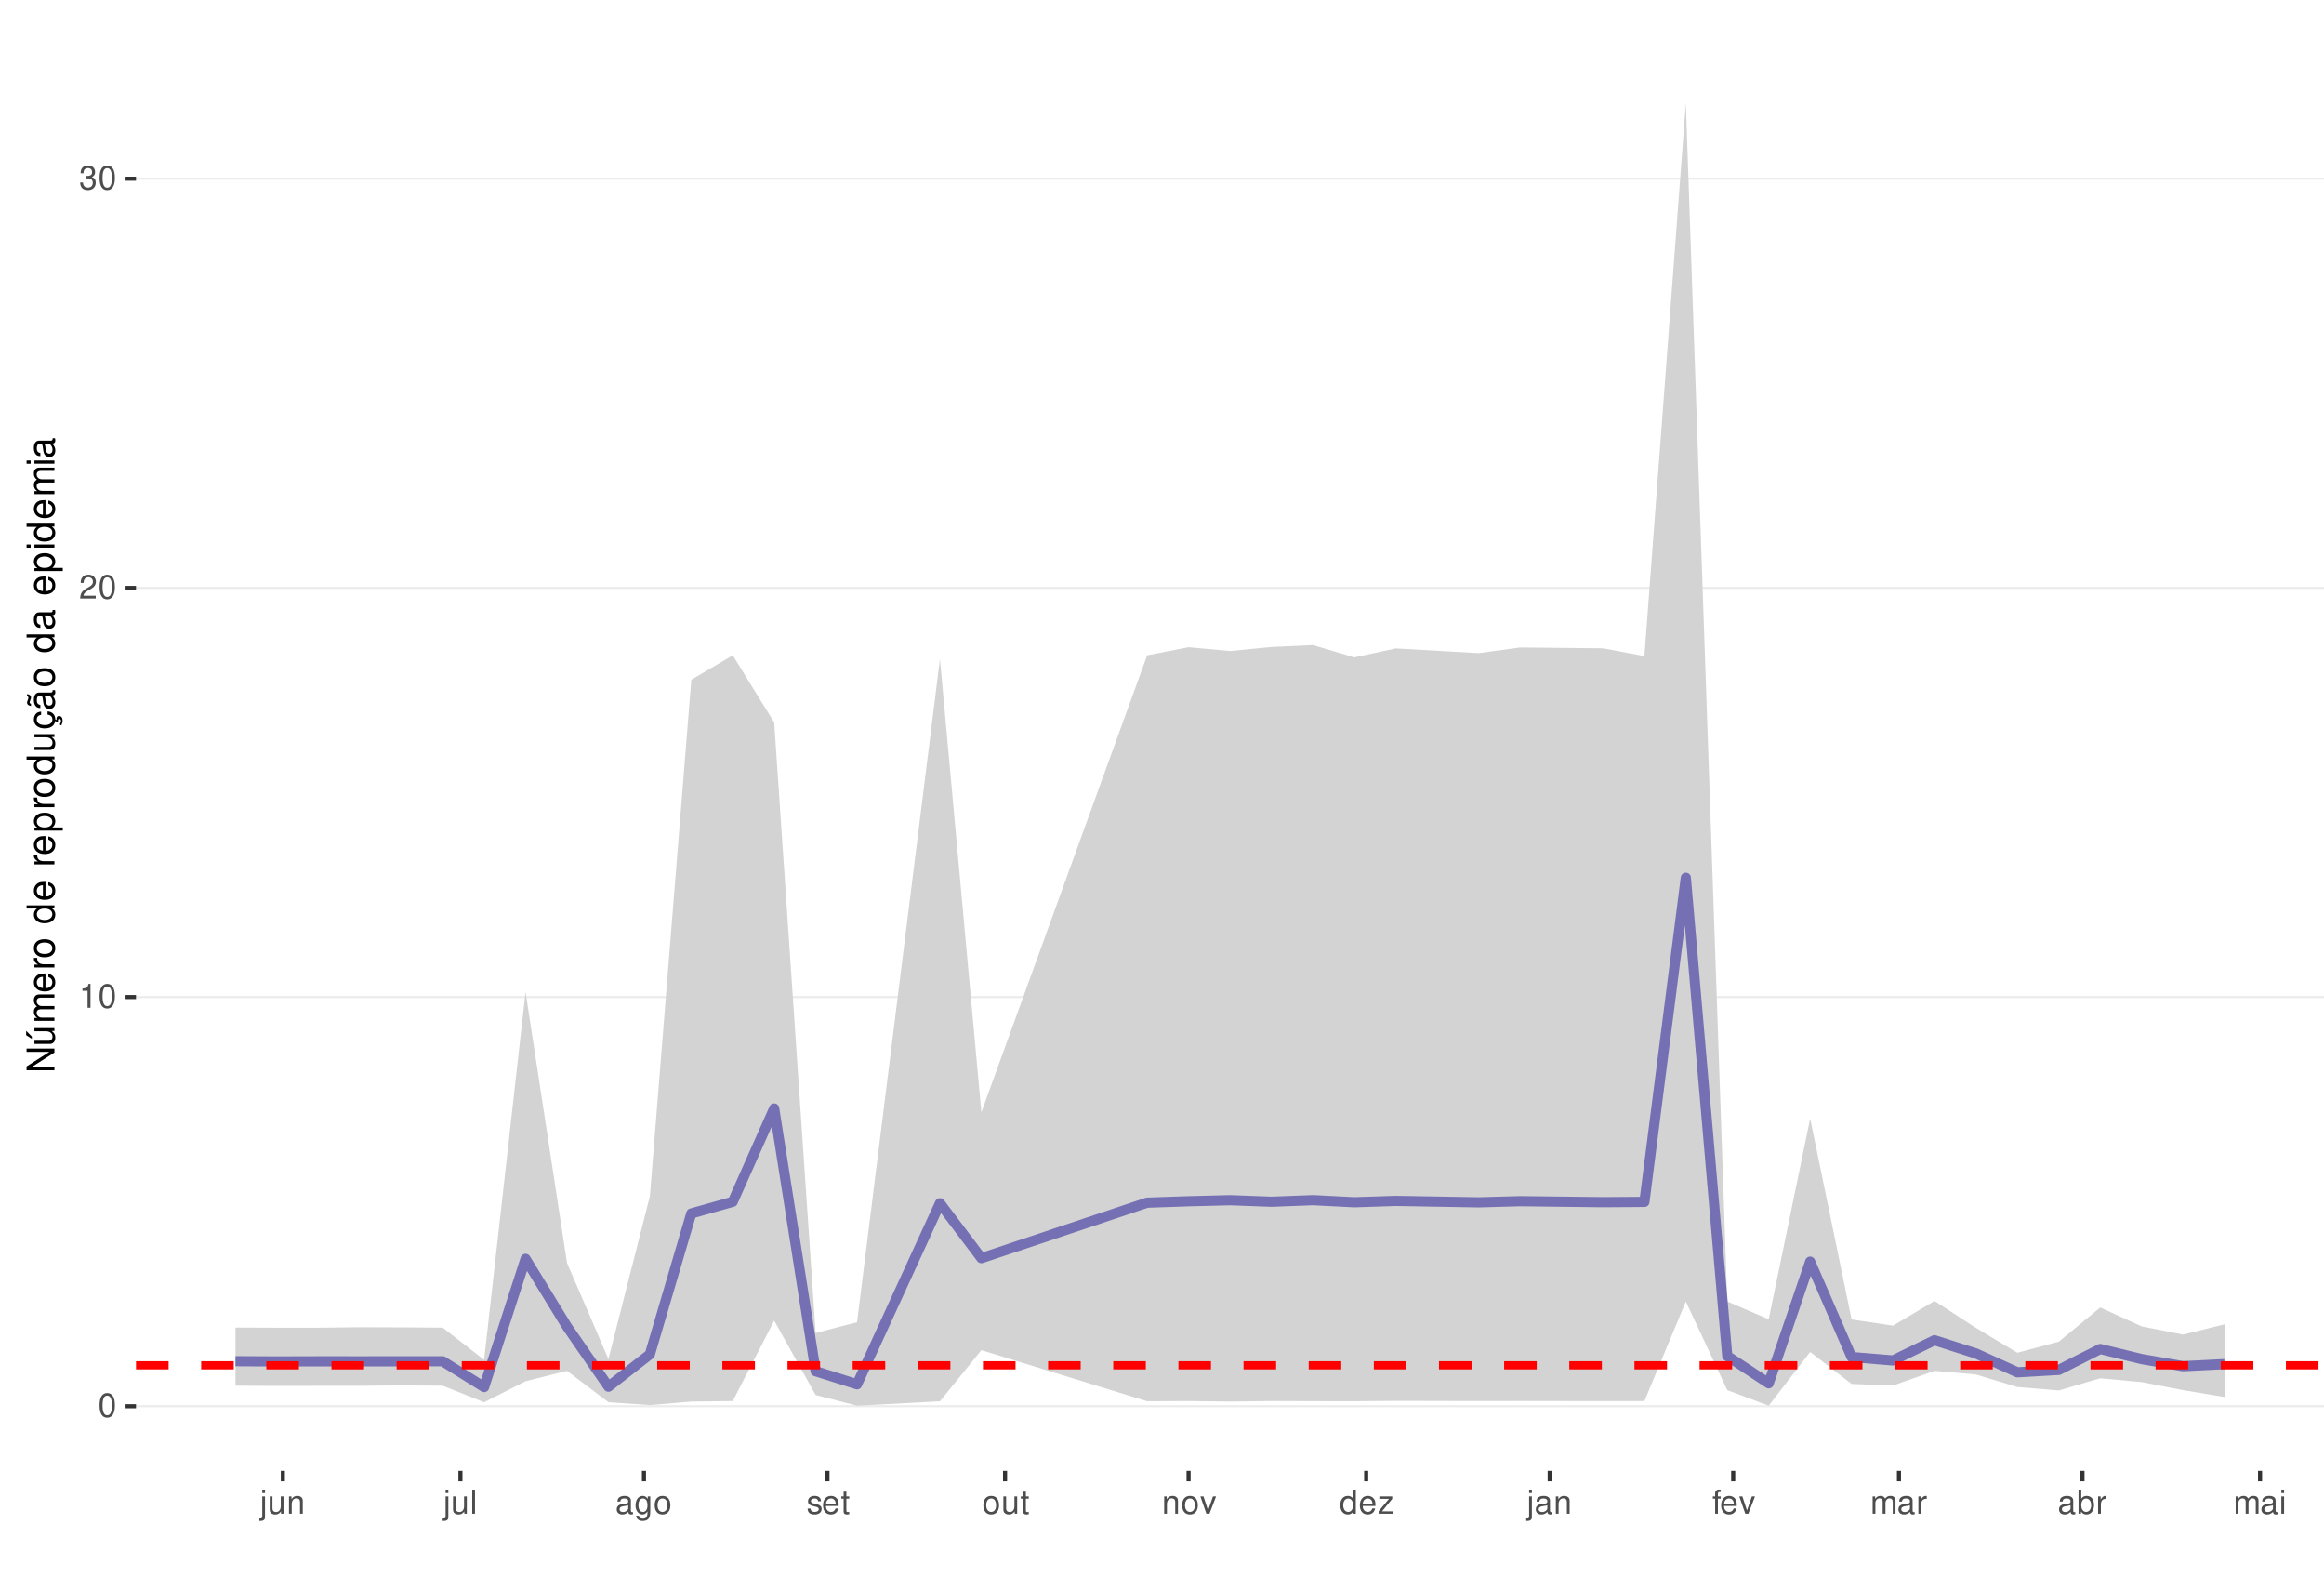
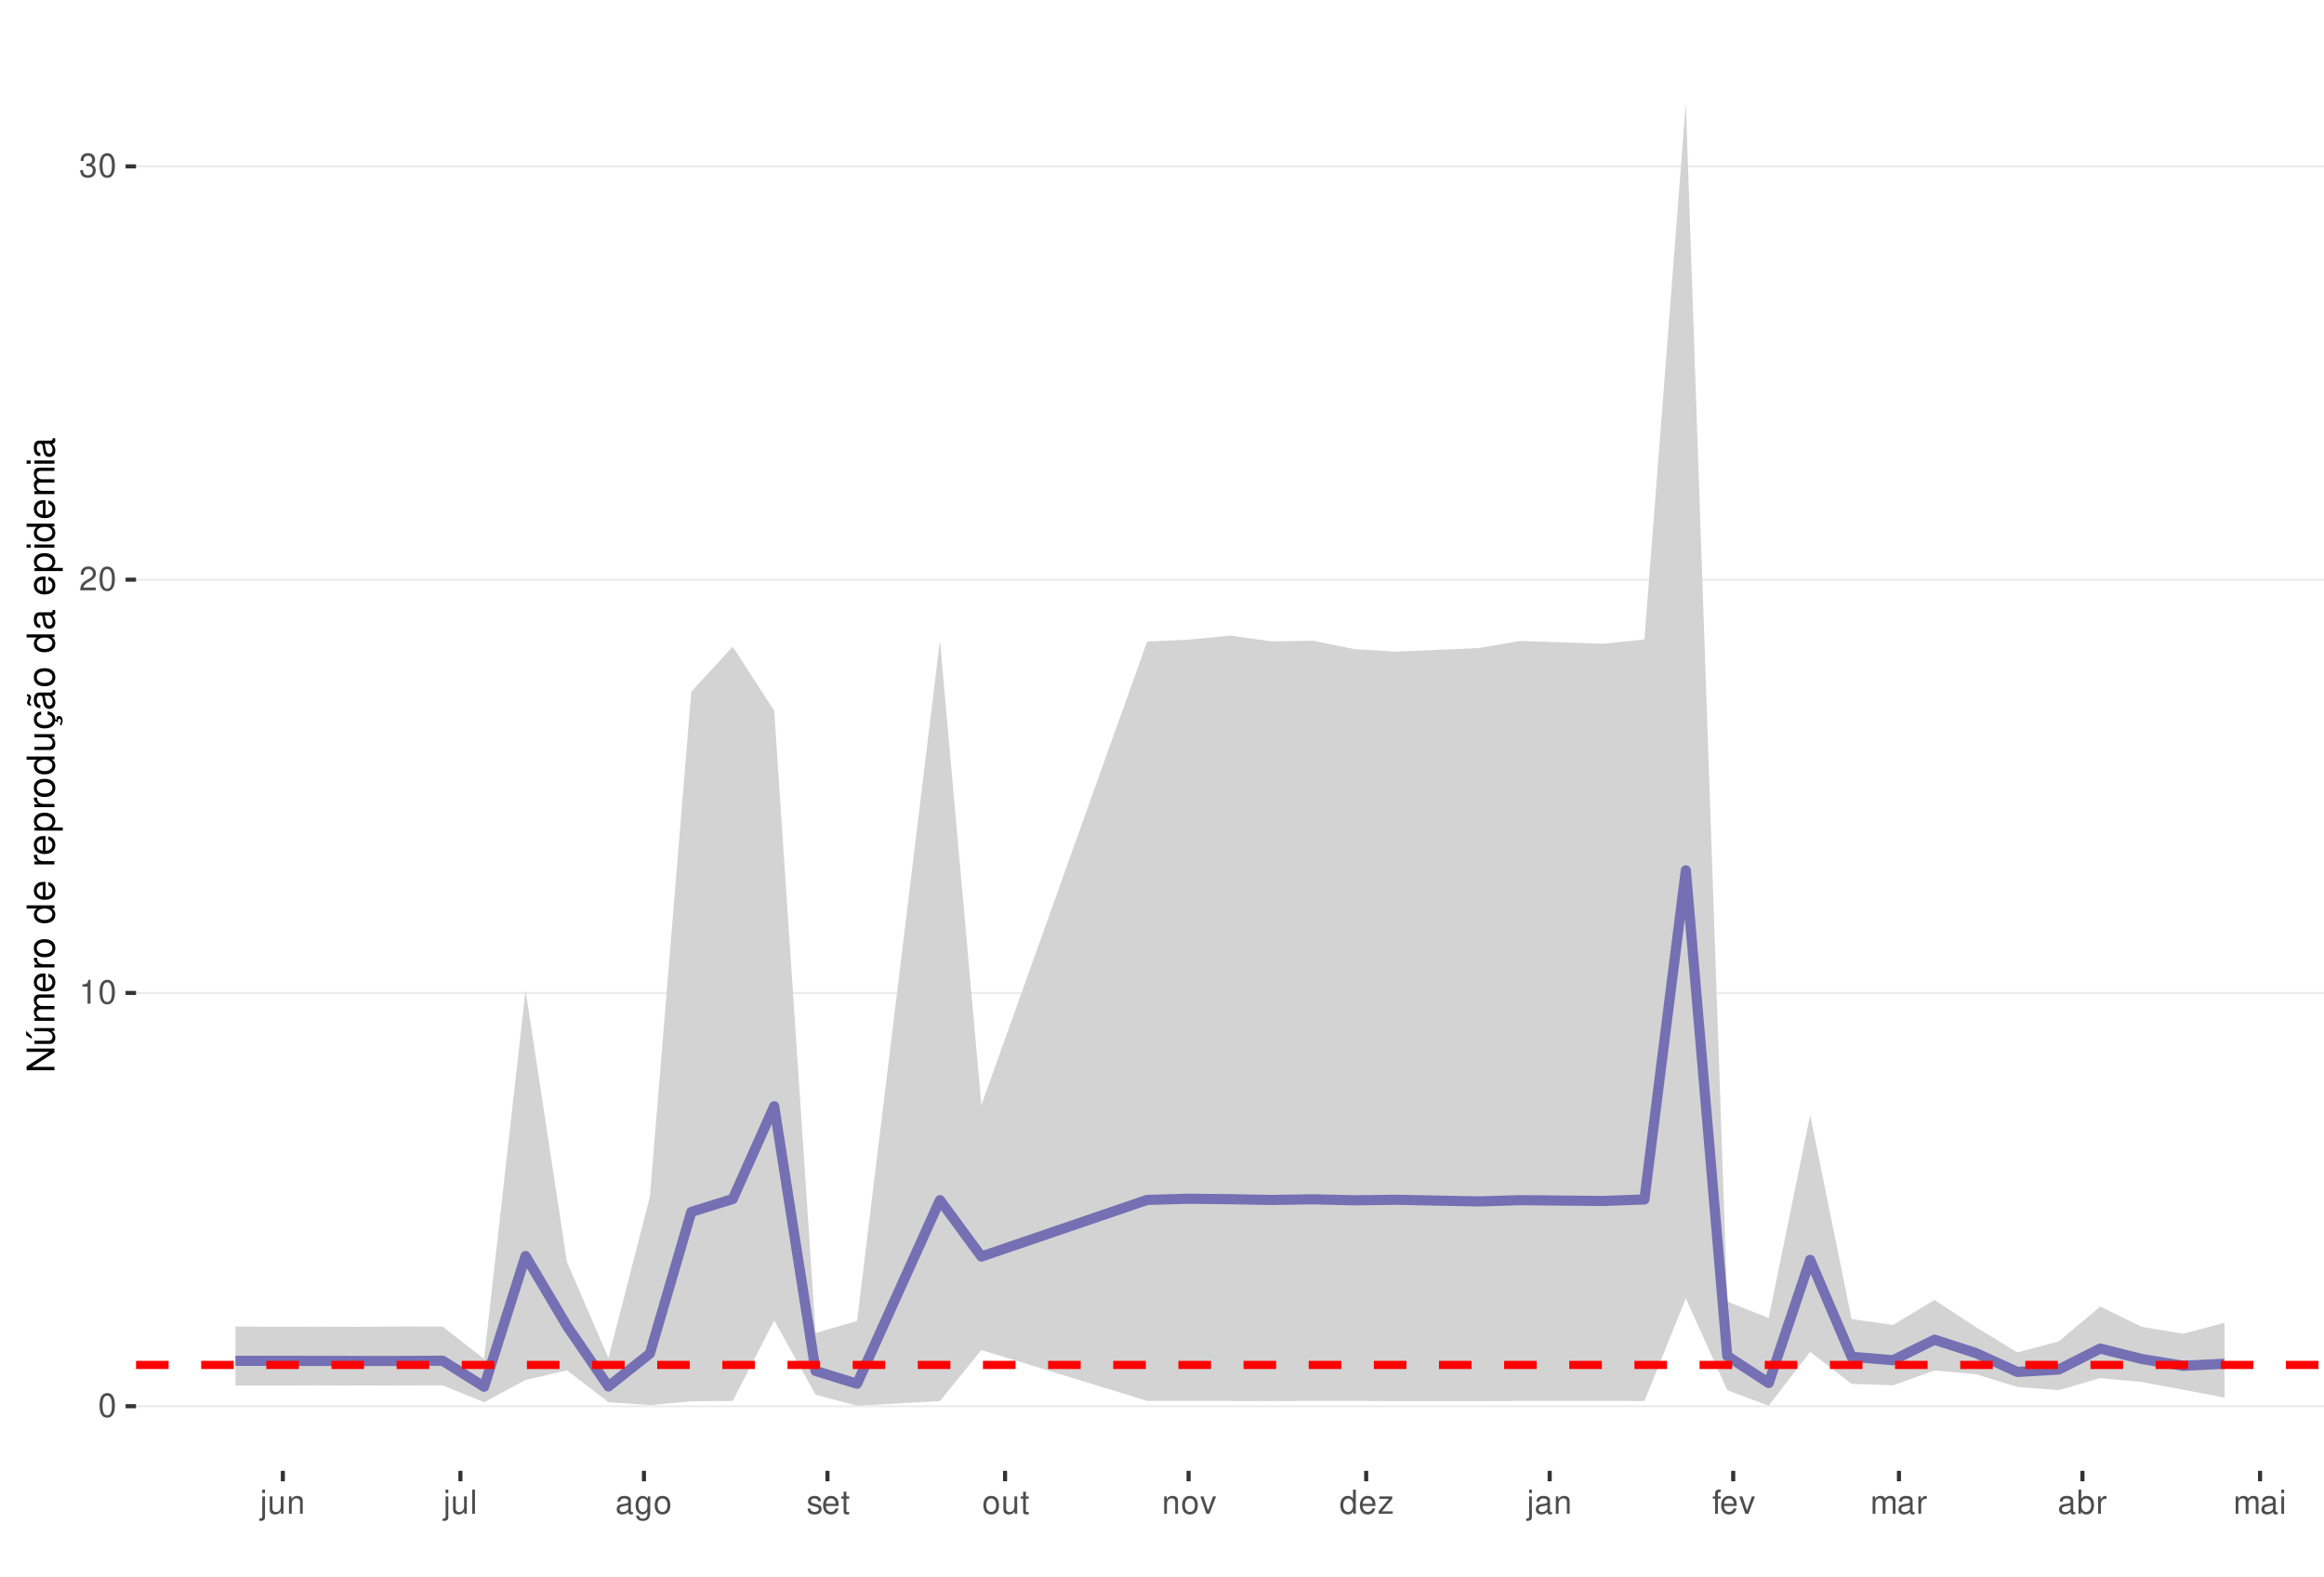
<svg xmlns="http://www.w3.org/2000/svg" xmlns:xlink="http://www.w3.org/1999/xlink" width="609pt" height="413pt" viewBox="0 0 609 413" version="1.1">
  <defs>
    <g>
      <symbol overflow="visible" id="glyph0-0">
        <path style="stroke:none;" d="" />
      </symbol>
      <symbol overflow="visible" id="glyph0-1">
        <path style="stroke:none;" d="M 2.375 -6.266 C 1.812 -6.266 1.297 -6 0.969 -5.578 C 0.578 -5.016 0.375 -4.188 0.375 -3.031 C 0.375 -0.922 1.062 0.203 2.375 0.203 C 3.672 0.203 4.391 -0.922 4.391 -2.984 C 4.391 -4.188 4.203 -5 3.797 -5.578 C 3.469 -6 2.953 -6.266 2.375 -6.266 Z M 2.375 -5.578 C 3.203 -5.578 3.609 -4.75 3.609 -3.047 C 3.609 -1.266 3.219 -0.438 2.359 -0.438 C 1.562 -0.438 1.156 -1.297 1.156 -3.016 C 1.156 -4.75 1.562 -5.578 2.375 -5.578 Z M 2.375 -5.578 " />
      </symbol>
      <symbol overflow="visible" id="glyph0-2">
        <path style="stroke:none;" d="M 2.234 -4.453 L 2.234 0 L 3 0 L 3 -6.266 L 2.5 -6.266 C 2.234 -5.297 2.062 -5.172 0.891 -5.016 L 0.891 -4.453 Z M 2.234 -4.453 " />
      </symbol>
      <symbol overflow="visible" id="glyph0-3">
        <path style="stroke:none;" d="M 4.375 -0.75 L 1.156 -0.75 C 1.234 -1.266 1.5 -1.594 2.266 -2.062 L 3.125 -2.547 C 3.984 -3.016 4.422 -3.656 4.422 -4.438 C 4.422 -4.953 4.219 -5.438 3.859 -5.781 C 3.484 -6.109 3.031 -6.266 2.453 -6.266 C 1.672 -6.266 1.094 -5.984 0.766 -5.438 C 0.547 -5.109 0.453 -4.719 0.438 -4.094 L 1.188 -4.094 C 1.219 -4.516 1.266 -4.766 1.375 -4.984 C 1.578 -5.359 1.969 -5.594 2.438 -5.594 C 3.125 -5.594 3.641 -5.094 3.641 -4.422 C 3.641 -3.906 3.359 -3.484 2.812 -3.172 L 2.016 -2.703 C 0.734 -1.969 0.359 -1.375 0.297 -0.016 L 4.375 -0.016 Z M 4.375 -0.75 " />
      </symbol>
      <symbol overflow="visible" id="glyph0-4">
        <path style="stroke:none;" d="M 1.906 -2.875 L 2.328 -2.875 C 3.156 -2.875 3.594 -2.5 3.594 -1.734 C 3.594 -0.953 3.125 -0.469 2.344 -0.469 C 1.5 -0.469 1.094 -0.906 1.031 -1.812 L 0.281 -1.812 C 0.312 -1.312 0.391 -0.984 0.547 -0.703 C 0.859 -0.109 1.469 0.203 2.297 0.203 C 3.562 0.203 4.375 -0.562 4.375 -1.75 C 4.375 -2.547 4.078 -2.984 3.344 -3.234 C 3.906 -3.469 4.203 -3.906 4.203 -4.531 C 4.203 -5.609 3.5 -6.266 2.328 -6.266 C 1.094 -6.266 0.438 -5.562 0.406 -4.234 L 1.172 -4.234 C 1.172 -4.625 1.219 -4.844 1.312 -5.031 C 1.484 -5.391 1.859 -5.594 2.344 -5.594 C 3.016 -5.594 3.422 -5.188 3.422 -4.516 C 3.422 -4.062 3.266 -3.797 2.922 -3.656 C 2.719 -3.562 2.438 -3.531 1.906 -3.516 Z M 1.906 -2.875 " />
      </symbol>
      <symbol overflow="visible" id="glyph0-5">
        <path style="stroke:none;" d="M 0.609 -4.531 L 0.609 0.656 C 0.609 1.109 0.469 1.25 0.016 1.25 C -0.031 1.25 -0.062 1.25 -0.156 1.25 L -0.156 1.859 C -0.062 1.875 -0.031 1.891 0.094 1.891 C 0.906 1.891 1.328 1.562 1.328 0.938 L 1.328 -4.531 Z M 1.328 -6.312 L 0.609 -6.312 L 0.609 -5.406 L 1.328 -5.406 Z M 1.328 -6.312 " />
      </symbol>
      <symbol overflow="visible" id="glyph0-6">
        <path style="stroke:none;" d="M 4.172 0 L 4.172 -4.531 L 3.453 -4.531 L 3.453 -1.969 C 3.453 -1.031 2.969 -0.438 2.219 -0.438 C 1.641 -0.438 1.281 -0.781 1.281 -1.328 L 1.281 -4.531 L 0.562 -4.531 L 0.562 -1.031 C 0.562 -0.281 1.125 0.203 2.016 0.203 C 2.672 0.203 3.094 -0.031 3.516 -0.625 L 3.516 0 Z M 4.172 0 " />
      </symbol>
      <symbol overflow="visible" id="glyph0-7">
        <path style="stroke:none;" d="M 0.609 -4.531 L 0.609 0 L 1.328 0 L 1.328 -2.5 C 1.328 -3.422 1.812 -4.031 2.562 -4.031 C 3.141 -4.031 3.5 -3.688 3.5 -3.141 L 3.5 0 L 4.219 0 L 4.219 -3.422 C 4.219 -4.188 3.656 -4.672 2.781 -4.672 C 2.109 -4.672 1.672 -4.406 1.266 -3.781 L 1.266 -4.531 Z M 0.609 -4.531 " />
      </symbol>
      <symbol overflow="visible" id="glyph0-8">
        <path style="stroke:none;" d="M 1.312 -6.312 L 0.594 -6.312 L 0.594 0 L 1.312 0 Z M 1.312 -6.312 " />
      </symbol>
      <symbol overflow="visible" id="glyph0-9">
        <path style="stroke:none;" d="M 4.625 -0.422 C 4.547 -0.406 4.516 -0.406 4.469 -0.406 C 4.219 -0.406 4.078 -0.531 4.078 -0.766 L 4.078 -3.422 C 4.078 -4.234 3.5 -4.672 2.375 -4.672 C 1.719 -4.672 1.188 -4.469 0.875 -4.141 C 0.672 -3.906 0.578 -3.641 0.562 -3.188 L 1.297 -3.188 C 1.344 -3.75 1.672 -4 2.359 -4 C 3.016 -4 3.375 -3.75 3.375 -3.328 L 3.375 -3.141 C 3.359 -2.828 3.203 -2.703 2.609 -2.625 C 1.594 -2.5 1.438 -2.469 1.156 -2.359 C 0.625 -2.125 0.359 -1.734 0.359 -1.141 C 0.359 -0.312 0.938 0.203 1.859 0.203 C 2.422 0.203 2.875 0 3.391 -0.469 C 3.438 0 3.672 0.203 4.141 0.203 C 4.297 0.203 4.391 0.188 4.625 0.125 Z M 3.375 -1.422 C 3.375 -1.188 3.297 -1.031 3.078 -0.844 C 2.781 -0.578 2.438 -0.438 2.016 -0.438 C 1.453 -0.438 1.109 -0.703 1.109 -1.156 C 1.109 -1.641 1.422 -1.875 2.203 -1.984 C 2.984 -2.094 3.125 -2.125 3.375 -2.234 Z M 3.375 -1.422 " />
      </symbol>
      <symbol overflow="visible" id="glyph0-10">
        <path style="stroke:none;" d="M 3.5 -4.531 L 3.5 -3.875 C 3.141 -4.422 2.734 -4.672 2.172 -4.672 C 1.062 -4.672 0.297 -3.641 0.297 -2.188 C 0.297 -1.422 0.484 -0.875 0.875 -0.422 C 1.219 -0.016 1.641 0.203 2.109 0.203 C 2.656 0.203 3.047 -0.047 3.422 -0.609 L 3.422 -0.375 C 3.422 0.828 3.094 1.281 2.188 1.281 C 1.578 1.281 1.25 1.031 1.188 0.516 L 0.453 0.516 C 0.516 1.359 1.188 1.891 2.172 1.891 C 2.844 1.891 3.391 1.672 3.688 1.312 C 4.031 0.891 4.156 0.312 4.156 -0.75 L 4.156 -4.531 Z M 2.234 -4 C 3 -4 3.422 -3.359 3.422 -2.203 C 3.422 -1.109 2.984 -0.469 2.234 -0.469 C 1.484 -0.469 1.062 -1.109 1.062 -2.234 C 1.062 -3.344 1.484 -4 2.234 -4 Z M 2.234 -4 " />
      </symbol>
      <symbol overflow="visible" id="glyph0-11">
        <path style="stroke:none;" d="M 2.359 -4.672 C 1.078 -4.672 0.312 -3.75 0.312 -2.234 C 0.312 -0.703 1.078 0.203 2.359 0.203 C 3.641 0.203 4.422 -0.703 4.422 -2.203 C 4.422 -3.781 3.672 -4.672 2.359 -4.672 Z M 2.359 -4 C 3.172 -4 3.656 -3.328 3.656 -2.203 C 3.656 -1.141 3.156 -0.469 2.359 -0.469 C 1.562 -0.469 1.062 -1.141 1.062 -2.234 C 1.062 -3.328 1.562 -4 2.359 -4 Z M 2.359 -4 " />
      </symbol>
      <symbol overflow="visible" id="glyph0-12">
        <path style="stroke:none;" d="M 3.797 -3.266 C 3.781 -4.156 3.188 -4.672 2.141 -4.672 C 1.094 -4.672 0.406 -4.125 0.406 -3.281 C 0.406 -2.578 0.766 -2.234 1.844 -1.969 L 2.516 -1.812 C 3.016 -1.688 3.219 -1.5 3.219 -1.188 C 3.219 -0.75 2.797 -0.469 2.172 -0.469 C 1.781 -0.469 1.453 -0.578 1.266 -0.766 C 1.156 -0.906 1.094 -1.031 1.062 -1.344 L 0.297 -1.344 C 0.328 -0.297 0.922 0.203 2.109 0.203 C 3.25 0.203 3.969 -0.359 3.969 -1.234 C 3.969 -1.906 3.594 -2.281 2.688 -2.5 L 2 -2.672 C 1.406 -2.797 1.156 -3 1.156 -3.312 C 1.156 -3.734 1.531 -4 2.125 -4 C 2.703 -4 3.016 -3.75 3.031 -3.266 Z M 3.797 -3.266 " />
      </symbol>
      <symbol overflow="visible" id="glyph0-13">
        <path style="stroke:none;" d="M 4.438 -2.031 C 4.438 -2.719 4.391 -3.141 4.266 -3.469 C 3.969 -4.219 3.266 -4.672 2.422 -4.672 C 1.156 -4.672 0.344 -3.703 0.344 -2.203 C 0.344 -0.703 1.125 0.203 2.406 0.203 C 3.438 0.203 4.156 -0.391 4.344 -1.375 L 3.625 -1.375 C 3.422 -0.781 3.016 -0.469 2.438 -0.469 C 1.969 -0.469 1.578 -0.672 1.344 -1.062 C 1.172 -1.312 1.109 -1.578 1.094 -2.031 Z M 1.109 -2.609 C 1.172 -3.453 1.688 -4 2.422 -4 C 3.156 -4 3.656 -3.422 3.656 -2.609 Z M 1.109 -2.609 " />
      </symbol>
      <symbol overflow="visible" id="glyph0-14">
        <path style="stroke:none;" d="M 2.203 -4.531 L 1.453 -4.531 L 1.453 -5.781 L 0.734 -5.781 L 0.734 -4.531 L 0.125 -4.531 L 0.125 -3.953 L 0.734 -3.953 L 0.734 -0.516 C 0.734 -0.047 1.047 0.203 1.609 0.203 C 1.797 0.203 1.953 0.188 2.203 0.141 L 2.203 -0.469 C 2.094 -0.438 2 -0.438 1.859 -0.438 C 1.547 -0.438 1.453 -0.516 1.453 -0.844 L 1.453 -3.953 L 2.203 -3.953 Z M 2.203 -4.531 " />
      </symbol>
      <symbol overflow="visible" id="glyph0-15">
        <path style="stroke:none;" d="M 2.469 0 L 4.203 -4.531 L 3.391 -4.531 L 2.109 -0.859 L 0.906 -4.531 L 0.094 -4.531 L 1.672 0 Z M 2.469 0 " />
      </symbol>
      <symbol overflow="visible" id="glyph0-16">
        <path style="stroke:none;" d="M 4.281 -6.312 L 3.562 -6.312 L 3.562 -3.969 C 3.266 -4.422 2.781 -4.672 2.172 -4.672 C 1 -4.672 0.219 -3.719 0.219 -2.281 C 0.219 -0.75 0.969 0.203 2.203 0.203 C 2.828 0.203 3.25 -0.031 3.641 -0.594 L 3.641 0 L 4.281 0 Z M 2.297 -3.984 C 3.078 -3.984 3.562 -3.312 3.562 -2.219 C 3.562 -1.172 3.062 -0.469 2.297 -0.469 C 1.5 -0.469 0.984 -1.172 0.984 -2.234 C 0.984 -3.297 1.5 -3.984 2.297 -3.984 Z M 2.297 -3.984 " />
      </symbol>
      <symbol overflow="visible" id="glyph0-17">
        <path style="stroke:none;" d="M 3.828 -4.531 L 0.453 -4.531 L 0.453 -3.906 L 2.984 -3.906 L 0.266 -0.656 L 0.266 0 L 3.953 0 L 3.953 -0.625 L 1.141 -0.625 L 3.828 -3.891 Z M 3.828 -4.531 " />
      </symbol>
      <symbol overflow="visible" id="glyph0-18">
        <path style="stroke:none;" d="M 2.234 -4.531 L 1.484 -4.531 L 1.484 -5.25 C 1.484 -5.547 1.641 -5.703 1.984 -5.703 C 2.047 -5.703 2.062 -5.703 2.234 -5.703 L 2.234 -6.297 C 2.062 -6.328 1.969 -6.344 1.828 -6.344 C 1.156 -6.344 0.766 -5.953 0.766 -5.312 L 0.766 -4.531 L 0.156 -4.531 L 0.156 -3.953 L 0.766 -3.953 L 0.766 0 L 1.484 0 L 1.484 -3.953 L 2.234 -3.953 Z M 2.234 -4.531 " />
      </symbol>
      <symbol overflow="visible" id="glyph0-19">
        <path style="stroke:none;" d="M 0.609 -4.531 L 0.609 0 L 1.328 0 L 1.328 -2.844 C 1.328 -3.5 1.812 -4.031 2.391 -4.031 C 2.938 -4.031 3.234 -3.703 3.234 -3.125 L 3.234 0 L 3.969 0 L 3.969 -2.844 C 3.969 -3.5 4.438 -4.031 5.031 -4.031 C 5.562 -4.031 5.875 -3.703 5.875 -3.125 L 5.875 0 L 6.594 0 L 6.594 -3.406 C 6.594 -4.219 6.125 -4.672 5.281 -4.672 C 4.672 -4.672 4.312 -4.484 3.891 -3.969 C 3.625 -4.453 3.25 -4.672 2.672 -4.672 C 2.062 -4.672 1.656 -4.438 1.266 -3.891 L 1.266 -4.531 Z M 0.609 -4.531 " />
      </symbol>
      <symbol overflow="visible" id="glyph0-20">
        <path style="stroke:none;" d="M 0.594 -4.531 L 0.594 0 L 1.328 0 L 1.328 -2.359 C 1.328 -3.438 1.781 -3.938 2.781 -3.906 L 2.781 -4.641 C 2.656 -4.656 2.594 -4.672 2.5 -4.672 C 2.031 -4.672 1.672 -4.391 1.266 -3.719 L 1.266 -4.531 Z M 0.594 -4.531 " />
      </symbol>
      <symbol overflow="visible" id="glyph0-21">
        <path style="stroke:none;" d="M 0.469 -6.312 L 0.469 0 L 1.109 0 L 1.109 -0.578 C 1.469 -0.047 1.922 0.203 2.547 0.203 C 3.75 0.203 4.531 -0.781 4.531 -2.281 C 4.531 -3.75 3.797 -4.672 2.594 -4.672 C 1.969 -4.672 1.531 -4.438 1.188 -3.922 L 1.188 -6.312 Z M 2.453 -3.984 C 3.25 -3.984 3.781 -3.297 3.781 -2.203 C 3.781 -1.172 3.234 -0.469 2.453 -0.469 C 1.672 -0.469 1.188 -1.172 1.188 -2.234 C 1.188 -3.297 1.672 -3.984 2.453 -3.984 Z M 2.453 -3.984 " />
      </symbol>
      <symbol overflow="visible" id="glyph0-22">
        <path style="stroke:none;" d="M 1.297 -4.531 L 0.578 -4.531 L 0.578 0 L 1.297 0 Z M 1.297 -6.312 L 0.578 -6.312 L 0.578 -5.406 L 1.297 -5.406 Z M 1.297 -6.312 " />
      </symbol>
      <symbol overflow="visible" id="glyph1-0">
        <path style="stroke:none;" d="" />
      </symbol>
      <symbol overflow="visible" id="glyph1-1">
        <path style="stroke:none;" d="M -7.297 -6.453 L -7.297 -5.578 L -1.328 -5.578 L -7.297 -1.766 L -7.297 -0.766 L 0 -0.766 L 0 -1.641 L -5.906 -1.641 L 0 -5.406 L 0 -6.453 Z M -7.297 -6.453 " />
      </symbol>
      <symbol overflow="visible" id="glyph1-2">
        <path style="stroke:none;" d="M 0 -4.812 L -5.234 -4.812 L -5.234 -3.984 L -2.266 -3.984 C -1.203 -3.984 -0.5 -3.438 -0.5 -2.562 C -0.5 -1.906 -0.906 -1.484 -1.531 -1.484 L -5.234 -1.484 L -5.234 -0.656 L -1.203 -0.656 C -0.328 -0.656 0.234 -1.297 0.234 -2.312 C 0.234 -3.094 -0.047 -3.578 -0.734 -4.062 L 0 -4.062 Z M -7.406 -2.953 L -5.922 -2 L -5.922 -2.594 L -7.406 -4.094 Z M -7.406 -2.953 " />
      </symbol>
      <symbol overflow="visible" id="glyph1-3">
        <path style="stroke:none;" d="M -5.234 -0.703 L 0 -0.703 L 0 -1.547 L -3.297 -1.547 C -4.047 -1.547 -4.656 -2.094 -4.656 -2.766 C -4.656 -3.391 -4.281 -3.734 -3.609 -3.734 L 0 -3.734 L 0 -4.578 L -3.297 -4.578 C -4.047 -4.578 -4.656 -5.125 -4.656 -5.812 C -4.656 -6.422 -4.266 -6.781 -3.609 -6.781 L 0 -6.781 L 0 -7.625 L -3.938 -7.625 C -4.875 -7.625 -5.391 -7.078 -5.391 -6.094 C -5.391 -5.406 -5.188 -4.984 -4.594 -4.484 C -5.156 -4.188 -5.391 -3.766 -5.391 -3.078 C -5.391 -2.375 -5.125 -1.906 -4.5 -1.469 L -5.234 -1.469 Z M -5.234 -0.703 " />
      </symbol>
      <symbol overflow="visible" id="glyph1-4">
        <path style="stroke:none;" d="M -2.344 -5.125 C -3.141 -5.125 -3.625 -5.062 -4.016 -4.922 C -4.875 -4.578 -5.391 -3.781 -5.391 -2.797 C -5.391 -1.344 -4.281 -0.406 -2.547 -0.406 C -0.812 -0.406 0.234 -1.297 0.234 -2.781 C 0.234 -3.984 -0.453 -4.812 -1.594 -5.016 L -1.594 -4.188 C -0.906 -3.953 -0.547 -3.484 -0.547 -2.812 C -0.547 -2.281 -0.781 -1.828 -1.219 -1.547 C -1.516 -1.344 -1.812 -1.281 -2.344 -1.266 Z M -3.016 -1.297 C -3.984 -1.359 -4.625 -1.953 -4.625 -2.797 C -4.625 -3.641 -3.953 -4.234 -3.016 -4.234 Z M -3.016 -1.297 " />
      </symbol>
      <symbol overflow="visible" id="glyph1-5">
        <path style="stroke:none;" d="M -5.234 -0.688 L 0 -0.688 L 0 -1.531 L -2.719 -1.531 C -3.984 -1.547 -4.547 -2.062 -4.516 -3.203 L -5.359 -3.203 C -5.375 -3.062 -5.391 -2.984 -5.391 -2.891 C -5.391 -2.344 -5.062 -1.938 -4.297 -1.453 L -5.234 -1.453 Z M -5.234 -0.688 " />
      </symbol>
      <symbol overflow="visible" id="glyph1-6">
        <path style="stroke:none;" d="M -5.391 -2.719 C -5.391 -1.234 -4.344 -0.359 -2.578 -0.359 C -0.812 -0.359 0.234 -1.234 0.234 -2.734 C 0.234 -4.203 -0.812 -5.094 -2.547 -5.094 C -4.359 -5.094 -5.391 -4.234 -5.391 -2.719 Z M -4.625 -2.734 C -4.625 -3.672 -3.844 -4.234 -2.547 -4.234 C -1.312 -4.234 -0.547 -3.656 -0.547 -2.734 C -0.547 -1.797 -1.312 -1.234 -2.578 -1.234 C -3.844 -1.234 -4.625 -1.797 -4.625 -2.734 Z M -4.625 -2.734 " />
      </symbol>
      <symbol overflow="visible" id="glyph1-7">
        <path style="stroke:none;" d="" />
      </symbol>
      <symbol overflow="visible" id="glyph1-8">
        <path style="stroke:none;" d="M -7.297 -4.953 L -7.297 -4.125 L -4.578 -4.125 C -5.109 -3.766 -5.391 -3.203 -5.391 -2.516 C -5.391 -1.156 -4.297 -0.266 -2.625 -0.266 C -0.859 -0.266 0.234 -1.125 0.234 -2.547 C 0.234 -3.266 -0.047 -3.766 -0.688 -4.203 L 0 -4.203 L 0 -4.953 Z M -4.609 -2.656 C -4.609 -3.547 -3.812 -4.125 -2.562 -4.125 C -1.344 -4.125 -0.547 -3.547 -0.547 -2.656 C -0.547 -1.734 -1.359 -1.125 -2.578 -1.125 C -3.797 -1.125 -4.609 -1.734 -4.609 -2.656 Z M -4.609 -2.656 " />
      </symbol>
      <symbol overflow="visible" id="glyph1-9">
        <path style="stroke:none;" d="M 2.188 -0.547 L 2.188 -1.375 L -0.547 -1.375 C -0.016 -1.812 0.234 -2.312 0.234 -2.984 C 0.234 -4.344 -0.859 -5.234 -2.531 -5.234 C -4.297 -5.234 -5.391 -4.375 -5.391 -2.984 C -5.391 -2.266 -5.062 -1.703 -4.453 -1.312 L -5.234 -1.312 L -5.234 -0.547 Z M -4.609 -2.844 C -4.609 -3.766 -3.797 -4.359 -2.547 -4.359 C -1.359 -4.359 -0.547 -3.75 -0.547 -2.844 C -0.547 -1.953 -1.344 -1.375 -2.578 -1.375 C -3.812 -1.375 -4.609 -1.953 -4.609 -2.844 Z M -4.609 -2.844 " />
      </symbol>
      <symbol overflow="visible" id="glyph1-10">
        <path style="stroke:none;" d="M 0 -4.812 L -5.234 -4.812 L -5.234 -3.984 L -2.266 -3.984 C -1.203 -3.984 -0.5 -3.438 -0.5 -2.562 C -0.5 -1.906 -0.906 -1.484 -1.531 -1.484 L -5.234 -1.484 L -5.234 -0.656 L -1.203 -0.656 C -0.328 -0.656 0.234 -1.297 0.234 -2.312 C 0.234 -3.094 -0.047 -3.578 -0.734 -4.062 L 0 -4.062 Z M 0 -4.812 " />
      </symbol>
      <symbol overflow="visible" id="glyph1-11">
        <path style="stroke:none;" d="M 0.234 -2.641 C 0.234 -3.875 -0.547 -4.703 -1.797 -4.766 L -1.797 -3.938 C -0.953 -3.797 -0.531 -3.359 -0.531 -2.656 C -0.531 -1.734 -1.281 -1.188 -2.516 -1.188 C -3.844 -1.188 -4.625 -1.719 -4.625 -2.625 C -4.625 -3.328 -4.203 -3.766 -3.484 -3.875 L -3.484 -4.703 C -3.984 -4.672 -4.312 -4.562 -4.609 -4.359 C -5.094 -4 -5.391 -3.375 -5.391 -2.641 C -5.391 -1.219 -4.266 -0.312 -2.531 -0.312 C -1.469 -0.312 -0.625 -0.672 -0.156 -1.312 C 0.047 -1.594 0.125 -1.812 0.203 -2.25 L 0.922 -1.938 L 0.984 -2.062 C 0.938 -2.188 0.906 -2.25 0.906 -2.375 C 0.906 -2.656 1.047 -2.828 1.281 -2.828 C 1.547 -2.828 1.734 -2.594 1.734 -2.297 C 1.734 -2.031 1.672 -1.844 1.438 -1.406 L 1.406 -1.312 L 1.812 -1.094 C 2.078 -1.75 2.141 -1.953 2.141 -2.344 C 2.141 -3.109 1.781 -3.578 1.203 -3.578 C 0.781 -3.578 0.547 -3.297 0.547 -2.797 C 0.547 -2.703 0.547 -2.641 0.562 -2.516 Z M 0.234 -2.641 " />
      </symbol>
      <symbol overflow="visible" id="glyph1-12">
        <path style="stroke:none;" d="M -0.484 -5.344 C -0.469 -5.266 -0.469 -5.219 -0.469 -5.172 C -0.469 -4.875 -0.625 -4.719 -0.875 -4.719 L -3.953 -4.719 C -4.891 -4.719 -5.391 -4.047 -5.391 -2.75 C -5.391 -1.984 -5.172 -1.375 -4.781 -1.016 C -4.516 -0.766 -4.203 -0.672 -3.688 -0.656 L -3.688 -1.484 C -4.328 -1.562 -4.625 -1.938 -4.625 -2.719 C -4.625 -3.484 -4.344 -3.891 -3.844 -3.891 L -3.625 -3.891 C -3.266 -3.875 -3.125 -3.703 -3.047 -3.016 C -2.891 -1.844 -2.844 -1.656 -2.719 -1.344 C -2.453 -0.734 -2 -0.422 -1.312 -0.422 C -0.375 -0.422 0.234 -1.078 0.234 -2.141 C 0.234 -2.797 0 -3.328 -0.547 -3.922 C 0 -3.984 0.234 -4.234 0.234 -4.781 C 0.234 -4.953 0.203 -5.062 0.141 -5.344 Z M -1.656 -3.891 C -1.375 -3.891 -1.203 -3.812 -0.969 -3.562 C -0.656 -3.219 -0.5 -2.812 -0.5 -2.312 C -0.5 -1.672 -0.812 -1.297 -1.344 -1.297 C -1.891 -1.297 -2.172 -1.656 -2.297 -2.547 C -2.422 -3.438 -2.453 -3.609 -2.594 -3.891 Z M -7.172 -3.75 C -6.922 -3.672 -6.812 -3.547 -6.812 -3.375 C -6.812 -3.25 -6.875 -2.984 -6.984 -2.734 C -7.156 -2.312 -7.172 -2.25 -7.172 -2.047 C -7.172 -1.594 -6.797 -1.297 -6.141 -1.188 L -6.141 -1.766 C -6.375 -1.812 -6.5 -1.938 -6.5 -2.094 C -6.5 -2.203 -6.469 -2.344 -6.375 -2.578 C -6.156 -3.156 -6.125 -3.234 -6.125 -3.438 C -6.125 -3.922 -6.484 -4.219 -7.172 -4.312 Z M -7.172 -3.75 " />
      </symbol>
      <symbol overflow="visible" id="glyph1-13">
        <path style="stroke:none;" d="M -0.484 -5.344 C -0.469 -5.266 -0.469 -5.219 -0.469 -5.172 C -0.469 -4.875 -0.625 -4.719 -0.875 -4.719 L -3.953 -4.719 C -4.891 -4.719 -5.391 -4.047 -5.391 -2.75 C -5.391 -1.984 -5.172 -1.375 -4.781 -1.016 C -4.516 -0.766 -4.203 -0.672 -3.688 -0.656 L -3.688 -1.484 C -4.328 -1.562 -4.625 -1.938 -4.625 -2.719 C -4.625 -3.484 -4.344 -3.891 -3.844 -3.891 L -3.625 -3.891 C -3.266 -3.875 -3.125 -3.703 -3.047 -3.016 C -2.891 -1.844 -2.844 -1.656 -2.719 -1.344 C -2.453 -0.734 -2 -0.422 -1.312 -0.422 C -0.375 -0.422 0.234 -1.078 0.234 -2.141 C 0.234 -2.797 0 -3.328 -0.547 -3.922 C 0 -3.984 0.234 -4.234 0.234 -4.781 C 0.234 -4.953 0.203 -5.062 0.141 -5.344 Z M -1.656 -3.891 C -1.375 -3.891 -1.203 -3.812 -0.969 -3.562 C -0.656 -3.219 -0.5 -2.812 -0.5 -2.312 C -0.5 -1.672 -0.812 -1.297 -1.344 -1.297 C -1.891 -1.297 -2.172 -1.656 -2.297 -2.547 C -2.422 -3.438 -2.453 -3.609 -2.594 -3.891 Z M -1.656 -3.891 " />
      </symbol>
      <symbol overflow="visible" id="glyph1-14">
        <path style="stroke:none;" d="M -5.234 -1.5 L -5.234 -0.672 L 0 -0.672 L 0 -1.5 Z M -7.297 -1.5 L -7.297 -0.656 L -6.234 -0.656 L -6.234 -1.5 Z M -7.297 -1.5 " />
      </symbol>
    </g>
    <clipPath id="clip1">
      <path d="M 35.645 9.961 L 609 9.961 L 609 385.328 L 35.645 385.328 Z M 35.645 9.961 " />
    </clipPath>
    <clipPath id="clip2">
      <path d="M 35.645 368 L 609 368 L 609 369 L 35.645 369 Z M 35.645 368 " />
    </clipPath>
    <clipPath id="clip3">
-       <path d="M 35.645 260 L 609 260 L 609 262 L 35.645 262 Z M 35.645 260 " />
+       <path d="M 35.645 259 L 609 259 L 609 261 L 35.645 261 Z M 35.645 259 " />
    </clipPath>
    <clipPath id="clip4">
-       <path d="M 35.645 153 L 609 153 L 609 155 L 35.645 155 Z M 35.645 153 " />
+       <path d="M 35.645 151 L 609 151 L 609 153 L 35.645 153 Z M 35.645 151 " />
    </clipPath>
    <clipPath id="clip5">
-       <path d="M 35.645 46 L 609 46 L 609 48 L 35.645 48 Z M 35.645 46 " />
+       <path d="M 35.645 43 L 609 43 L 609 44 L 35.645 44 Z M 35.645 43 " />
    </clipPath>
    <clipPath id="clip6">
      <path d="M 35.645 356 L 609 356 L 609 359 L 35.645 359 Z M 35.645 356 " />
    </clipPath>
  </defs>
  <g id="surface58">
    <rect x="0" y="0" width="609" height="413" style="fill:rgb(100%,100%,100%);fill-opacity:1;stroke:none;" />
    <rect x="0" y="0" width="609" height="413" style="fill:rgb(100%,100%,100%);fill-opacity:1;stroke:none;" />
    <path style="fill:none;stroke-width:1.067;stroke-linecap:round;stroke-linejoin:round;stroke:rgb(100%,100%,100%);stroke-opacity:1;stroke-miterlimit:10;" d="M 0 413 L 609 413 L 609 0 L 0 0 Z M 0 413 " />
    <g clip-path="url(#clip1)" clip-rule="nonzero">
      <path style=" stroke:none;fill-rule:nonzero;fill:rgb(100%,100%,100%);fill-opacity:1;" d="M 35.645 385.328 L 609 385.328 L 609 9.961 L 35.645 9.961 Z M 35.645 385.328 " />
    </g>
    <g clip-path="url(#clip2)" clip-rule="nonzero">
-       <path style="fill:none;stroke-width:0.533;stroke-linecap:butt;stroke-linejoin:round;stroke:rgb(92.157%,92.157%,92.157%);stroke-opacity:1;stroke-miterlimit:10;" d="M 35.645 368.402 L 609 368.402 " />
+       <path style="fill:none;stroke-width:0.533;stroke-linecap:butt;stroke-linejoin:round;stroke:rgb(92.157%,92.157%,92.157%);stroke-opacity:1;stroke-miterlimit:10;" d="M 35.645 368.41 L 609 368.41 " />
    </g>
    <g clip-path="url(#clip3)" clip-rule="nonzero">
-       <path style="fill:none;stroke-width:0.533;stroke-linecap:butt;stroke-linejoin:round;stroke:rgb(92.157%,92.157%,92.157%);stroke-opacity:1;stroke-miterlimit:10;" d="M 35.645 261.207 L 609 261.207 " />
+       <path style="fill:none;stroke-width:0.533;stroke-linecap:butt;stroke-linejoin:round;stroke:rgb(92.157%,92.157%,92.157%);stroke-opacity:1;stroke-miterlimit:10;" d="M 35.645 260.137 L 609 260.137 " />
    </g>
    <g clip-path="url(#clip4)" clip-rule="nonzero">
-       <path style="fill:none;stroke-width:0.533;stroke-linecap:butt;stroke-linejoin:round;stroke:rgb(92.157%,92.157%,92.157%);stroke-opacity:1;stroke-miterlimit:10;" d="M 35.645 154.012 L 609 154.012 " />
+       <path style="fill:none;stroke-width:0.533;stroke-linecap:butt;stroke-linejoin:round;stroke:rgb(92.157%,92.157%,92.157%);stroke-opacity:1;stroke-miterlimit:10;" d="M 35.645 151.863 L 609 151.863 " />
    </g>
    <g clip-path="url(#clip5)" clip-rule="nonzero">
-       <path style="fill:none;stroke-width:0.533;stroke-linecap:butt;stroke-linejoin:round;stroke:rgb(92.157%,92.157%,92.157%);stroke-opacity:1;stroke-miterlimit:10;" d="M 35.645 46.816 L 609 46.816 " />
-     </g>
-     <path style=" stroke:none;fill-rule:nonzero;fill:rgb(82.745%,82.745%,82.745%);fill-opacity:1;" d="M 61.707 347.797 L 72.566 347.84 L 83.426 347.84 L 94.285 347.711 L 105.145 347.746 L 116 347.824 L 126.859 356.246 L 137.719 259.836 L 148.578 330.848 L 159.438 356.047 L 170.297 313.387 L 181.156 178.086 L 192.016 171.676 L 202.875 189.266 L 213.734 349.223 L 224.59 346.398 L 246.309 172.656 L 257.168 291.402 L 300.605 171.68 L 311.465 169.559 L 322.324 170.555 L 333.18 169.504 L 344.039 169 L 354.898 172.223 L 365.758 169.875 L 387.477 171.113 L 398.336 169.629 L 420.055 169.844 L 430.914 171.883 L 441.77 27.023 L 452.629 340.961 L 463.488 345.633 L 474.348 293.031 L 485.207 345.68 L 496.066 347.289 L 506.926 340.832 L 517.785 347.875 L 528.645 354.398 L 539.504 351.496 L 550.363 342.535 L 561.219 347.488 L 572.078 349.637 L 582.938 346.941 L 582.938 365.996 L 572.078 364.191 L 561.219 362.082 L 550.363 361.086 L 539.504 364.27 L 528.645 363.371 L 517.785 360.086 L 506.926 359.133 L 496.066 362.984 L 485.207 362.566 L 474.348 354.191 L 463.488 368.266 L 452.629 364.184 L 441.77 340.977 L 430.914 367.051 L 420.055 367.062 L 398.336 367.031 L 387.477 367.047 L 365.758 367 L 354.898 367.094 L 344.039 367.078 L 333.18 367.043 L 322.324 367.176 L 311.465 367.047 L 300.605 367.098 L 257.168 353.719 L 246.309 367.102 L 224.59 368.266 L 213.734 365.457 L 202.875 345.977 L 192.016 367.051 L 181.156 367.176 L 170.297 368.105 L 159.438 367.344 L 148.578 359.133 L 137.719 361.852 L 126.859 367.367 L 116 363.027 L 105.145 362.938 L 94.285 363.051 L 83.426 363.051 L 72.566 363.07 L 61.707 363.023 Z M 61.707 347.797 " />
-     <path style="fill:none;stroke-width:2.667;stroke-linecap:butt;stroke-linejoin:round;stroke:rgb(45.882%,43.922%,70.196%);stroke-opacity:1;stroke-miterlimit:10;" d="M 61.707 356.613 L 72.566 356.668 L 83.426 356.637 L 94.285 356.641 L 105.145 356.637 L 116 356.629 L 126.859 363.383 L 137.719 329.801 L 148.578 347.535 L 159.438 363.285 L 170.297 354.812 L 181.156 317.902 L 192.016 314.844 L 202.875 290.402 L 213.734 359.23 L 224.59 362.66 L 246.309 315.223 L 257.168 329.617 L 300.605 315.078 L 311.465 314.707 L 322.324 314.43 L 333.18 314.832 L 344.039 314.418 L 354.898 314.969 L 365.758 314.613 L 387.477 314.992 L 398.336 314.688 L 420.055 314.949 L 430.914 314.875 L 441.77 229.957 L 452.629 355.25 L 463.488 362.395 L 474.348 330.531 L 485.207 355.523 L 496.066 356.418 L 506.926 351.121 L 517.785 354.59 L 528.645 359.516 L 539.504 358.891 L 550.363 353.41 L 561.219 356.059 L 572.078 357.922 L 582.938 357.375 " />
+       <path style="fill:none;stroke-width:0.533;stroke-linecap:butt;stroke-linejoin:round;stroke:rgb(92.157%,92.157%,92.157%);stroke-opacity:1;stroke-miterlimit:10;" d="M 35.645 43.586 L 609 43.586 " />
+     </g>
+     <path style=" stroke:none;fill-rule:nonzero;fill:rgb(82.745%,82.745%,82.745%);fill-opacity:1;" d="M 61.707 347.539 L 72.566 347.598 L 83.426 347.57 L 94.285 347.613 L 105.145 347.516 L 116 347.547 L 126.859 356.008 L 137.719 259.402 L 148.578 330.645 L 159.438 355.766 L 170.297 313.562 L 181.156 181.191 L 192.016 169.426 L 202.875 186.184 L 213.734 349.203 L 224.59 346.07 L 246.309 167.781 L 257.168 289.508 L 300.605 168.078 L 311.465 167.586 L 322.324 166.508 L 333.18 168.016 L 344.039 167.852 L 354.898 170.059 L 365.758 170.723 L 387.477 169.781 L 398.336 167.918 L 420.055 168.645 L 430.914 167.52 L 441.77 27.023 L 452.629 340.984 L 463.488 345.305 L 474.348 292.117 L 485.207 345.586 L 496.066 347.102 L 506.926 340.57 L 517.785 347.695 L 528.645 354.309 L 539.504 351.414 L 550.363 342.293 L 561.219 347.594 L 572.078 349.414 L 582.938 346.52 L 582.938 366.137 L 572.078 364.082 L 561.219 362.055 L 550.363 361.035 L 539.504 364.199 L 528.645 363.344 L 517.785 360.02 L 506.926 359.039 L 496.066 362.918 L 485.207 362.551 L 474.348 354.168 L 463.488 368.262 L 452.629 364.219 L 441.77 340.137 L 430.914 367.047 L 420.055 367.004 L 398.336 367.02 L 387.477 367.07 L 365.758 367.078 L 354.898 367.004 L 344.039 367.012 L 333.18 367.055 L 322.324 367.031 L 311.465 367.012 L 300.605 367 L 257.168 353.684 L 246.309 367.055 L 224.59 368.266 L 213.734 365.406 L 202.875 345.934 L 192.016 367.012 L 181.156 367.117 L 170.297 368.105 L 159.438 367.363 L 148.578 358.988 L 137.719 361.527 L 126.859 367.359 L 116 362.938 L 105.145 362.965 L 94.285 363 L 83.426 362.953 L 72.566 362.984 L 61.707 362.98 Z M 61.707 347.539 " />
+     <path style="fill:none;stroke-width:2.667;stroke-linecap:butt;stroke-linejoin:round;stroke:rgb(45.882%,43.922%,70.196%);stroke-opacity:1;stroke-miterlimit:10;" d="M 61.707 356.516 L 72.566 356.516 L 94.285 356.547 L 105.145 356.543 L 116 356.488 L 126.859 363.297 L 137.719 329.055 L 148.578 347.387 L 159.438 363.227 L 170.297 354.613 L 181.156 317.496 L 192.016 314.125 L 202.875 289.82 L 213.734 359.164 L 224.59 362.508 L 246.309 314.418 L 257.168 329.191 L 300.605 314.355 L 311.465 314.047 L 322.324 314.168 L 333.18 314.367 L 344.039 314.199 L 354.898 314.457 L 365.758 314.316 L 387.477 314.75 L 398.336 314.422 L 420.055 314.633 L 430.914 314.238 L 441.77 228.02 L 452.629 355.242 L 463.488 362.32 L 474.348 330.062 L 485.207 355.449 L 496.066 356.352 L 506.926 350.977 L 517.785 354.477 L 528.645 359.426 L 539.504 358.785 L 550.363 353.297 L 561.219 356.023 L 572.078 357.812 L 582.938 357.277 " />
    <g clip-path="url(#clip6)" clip-rule="nonzero">
-       <path style="fill:none;stroke-width:2.134;stroke-linecap:butt;stroke-linejoin:round;stroke:rgb(100%,0%,0%);stroke-opacity:1;stroke-dasharray:8.536,8.536;stroke-miterlimit:10;" d="M 35.645 357.684 L 609 357.684 " />
-     </g>
-     <g style="fill:rgb(30.196%,30.196%,30.196%);fill-opacity:1;">
-       <use xlink:href="#glyph0-1" x="25.715" y="371.208" />
-     </g>
-     <g style="fill:rgb(30.196%,30.196%,30.196%);fill-opacity:1;">
-       <use xlink:href="#glyph0-2" x="20.715" y="264.013" />
-       <use xlink:href="#glyph0-1" x="25.715" y="264.013" />
-     </g>
-     <g style="fill:rgb(30.196%,30.196%,30.196%);fill-opacity:1;">
-       <use xlink:href="#glyph0-3" x="20.715" y="156.817" />
-       <use xlink:href="#glyph0-1" x="25.715" y="156.817" />
-     </g>
-     <g style="fill:rgb(30.196%,30.196%,30.196%);fill-opacity:1;">
-       <use xlink:href="#glyph0-4" x="20.715" y="49.622" />
-       <use xlink:href="#glyph0-1" x="25.715" y="49.622" />
-     </g>
-     <path style="fill:none;stroke-width:1.067;stroke-linecap:butt;stroke-linejoin:round;stroke:rgb(20%,20%,20%);stroke-opacity:1;stroke-miterlimit:10;" d="M 32.906 368.402 L 35.645 368.402 " />
-     <path style="fill:none;stroke-width:1.067;stroke-linecap:butt;stroke-linejoin:round;stroke:rgb(20%,20%,20%);stroke-opacity:1;stroke-miterlimit:10;" d="M 32.906 261.207 L 35.645 261.207 " />
-     <path style="fill:none;stroke-width:1.067;stroke-linecap:butt;stroke-linejoin:round;stroke:rgb(20%,20%,20%);stroke-opacity:1;stroke-miterlimit:10;" d="M 32.906 154.012 L 35.645 154.012 " />
-     <path style="fill:none;stroke-width:1.067;stroke-linecap:butt;stroke-linejoin:round;stroke:rgb(20%,20%,20%);stroke-opacity:1;stroke-miterlimit:10;" d="M 32.906 46.816 L 35.645 46.816 " />
+       <path style="fill:none;stroke-width:2.134;stroke-linecap:butt;stroke-linejoin:round;stroke:rgb(100%,0%,0%);stroke-opacity:1;stroke-dasharray:8.536,8.536;stroke-miterlimit:10;" d="M 35.645 357.586 L 609 357.586 " />
+     </g>
+     <g style="fill:rgb(30.196%,30.196%,30.196%);fill-opacity:1;">
+       <use xlink:href="#glyph0-1" x="25.715" y="371.216" />
+     </g>
+     <g style="fill:rgb(30.196%,30.196%,30.196%);fill-opacity:1;">
+       <use xlink:href="#glyph0-2" x="20.715" y="262.942" />
+       <use xlink:href="#glyph0-1" x="25.715" y="262.942" />
+     </g>
+     <g style="fill:rgb(30.196%,30.196%,30.196%);fill-opacity:1;">
+       <use xlink:href="#glyph0-3" x="20.715" y="154.669" />
+       <use xlink:href="#glyph0-1" x="25.715" y="154.669" />
+     </g>
+     <g style="fill:rgb(30.196%,30.196%,30.196%);fill-opacity:1;">
+       <use xlink:href="#glyph0-4" x="20.715" y="46.392" />
+       <use xlink:href="#glyph0-1" x="25.715" y="46.392" />
+     </g>
+     <path style="fill:none;stroke-width:1.067;stroke-linecap:butt;stroke-linejoin:round;stroke:rgb(20%,20%,20%);stroke-opacity:1;stroke-miterlimit:10;" d="M 32.906 368.41 L 35.645 368.41 " />
+     <path style="fill:none;stroke-width:1.067;stroke-linecap:butt;stroke-linejoin:round;stroke:rgb(20%,20%,20%);stroke-opacity:1;stroke-miterlimit:10;" d="M 32.906 260.137 L 35.645 260.137 " />
+     <path style="fill:none;stroke-width:1.067;stroke-linecap:butt;stroke-linejoin:round;stroke:rgb(20%,20%,20%);stroke-opacity:1;stroke-miterlimit:10;" d="M 32.906 151.863 L 35.645 151.863 " />
+     <path style="fill:none;stroke-width:1.067;stroke-linecap:butt;stroke-linejoin:round;stroke:rgb(20%,20%,20%);stroke-opacity:1;stroke-miterlimit:10;" d="M 32.906 43.586 L 35.645 43.586 " />
    <path style="fill:none;stroke-width:1.067;stroke-linecap:butt;stroke-linejoin:round;stroke:rgb(20%,20%,20%);stroke-opacity:1;stroke-miterlimit:10;" d="M 74.117 388.07 L 74.117 385.328 " />
    <path style="fill:none;stroke-width:1.067;stroke-linecap:butt;stroke-linejoin:round;stroke:rgb(20%,20%,20%);stroke-opacity:1;stroke-miterlimit:10;" d="M 120.656 388.07 L 120.656 385.328 " />
    <path style="fill:none;stroke-width:1.067;stroke-linecap:butt;stroke-linejoin:round;stroke:rgb(20%,20%,20%);stroke-opacity:1;stroke-miterlimit:10;" d="M 168.746 388.07 L 168.746 385.328 " />
    <path style="fill:none;stroke-width:1.067;stroke-linecap:butt;stroke-linejoin:round;stroke:rgb(20%,20%,20%);stroke-opacity:1;stroke-miterlimit:10;" d="M 216.836 388.07 L 216.836 385.328 " />
    <path style="fill:none;stroke-width:1.067;stroke-linecap:butt;stroke-linejoin:round;stroke:rgb(20%,20%,20%);stroke-opacity:1;stroke-miterlimit:10;" d="M 263.375 388.07 L 263.375 385.328 " />
    <path style="fill:none;stroke-width:1.067;stroke-linecap:butt;stroke-linejoin:round;stroke:rgb(20%,20%,20%);stroke-opacity:1;stroke-miterlimit:10;" d="M 311.465 388.07 L 311.465 385.328 " />
    <path style="fill:none;stroke-width:1.067;stroke-linecap:butt;stroke-linejoin:round;stroke:rgb(20%,20%,20%);stroke-opacity:1;stroke-miterlimit:10;" d="M 358.004 388.07 L 358.004 385.328 " />
    <path style="fill:none;stroke-width:1.067;stroke-linecap:butt;stroke-linejoin:round;stroke:rgb(20%,20%,20%);stroke-opacity:1;stroke-miterlimit:10;" d="M 406.094 388.07 L 406.094 385.328 " />
    <path style="fill:none;stroke-width:1.067;stroke-linecap:butt;stroke-linejoin:round;stroke:rgb(20%,20%,20%);stroke-opacity:1;stroke-miterlimit:10;" d="M 454.184 388.07 L 454.184 385.328 " />
    <path style="fill:none;stroke-width:1.067;stroke-linecap:butt;stroke-linejoin:round;stroke:rgb(20%,20%,20%);stroke-opacity:1;stroke-miterlimit:10;" d="M 497.617 388.07 L 497.617 385.328 " />
    <path style="fill:none;stroke-width:1.067;stroke-linecap:butt;stroke-linejoin:round;stroke:rgb(20%,20%,20%);stroke-opacity:1;stroke-miterlimit:10;" d="M 545.707 388.07 L 545.707 385.328 " />
    <path style="fill:none;stroke-width:1.067;stroke-linecap:butt;stroke-linejoin:round;stroke:rgb(20%,20%,20%);stroke-opacity:1;stroke-miterlimit:10;" d="M 592.246 388.07 L 592.246 385.328 " />
    <g style="fill:rgb(30.196%,30.196%,30.196%);fill-opacity:1;">
      <use xlink:href="#glyph0-5" x="68.117" y="396.567" />
      <use xlink:href="#glyph0-6" x="70.117" y="396.567" />
      <use xlink:href="#glyph0-7" x="75.117" y="396.567" />
    </g>
    <g style="fill:rgb(30.196%,30.196%,30.196%);fill-opacity:1;">
      <use xlink:href="#glyph0-5" x="116.156" y="396.567" />
      <use xlink:href="#glyph0-6" x="118.156" y="396.567" />
      <use xlink:href="#glyph0-8" x="123.156" y="396.567" />
    </g>
    <g style="fill:rgb(30.196%,30.196%,30.196%);fill-opacity:1;">
      <use xlink:href="#glyph0-9" x="161.246" y="396.567" />
      <use xlink:href="#glyph0-10" x="166.246" y="396.567" />
      <use xlink:href="#glyph0-11" x="171.246" y="396.567" />
    </g>
    <g style="fill:rgb(30.196%,30.196%,30.196%);fill-opacity:1;">
      <use xlink:href="#glyph0-12" x="211.336" y="396.567" />
      <use xlink:href="#glyph0-13" x="215.336" y="396.567" />
      <use xlink:href="#glyph0-14" x="220.336" y="396.567" />
    </g>
    <g style="fill:rgb(30.196%,30.196%,30.196%);fill-opacity:1;">
      <use xlink:href="#glyph0-11" x="257.375" y="396.567" />
      <use xlink:href="#glyph0-6" x="262.375" y="396.567" />
      <use xlink:href="#glyph0-14" x="267.375" y="396.567" />
    </g>
    <g style="fill:rgb(30.196%,30.196%,30.196%);fill-opacity:1;">
      <use xlink:href="#glyph0-7" x="304.465" y="396.567" />
      <use xlink:href="#glyph0-11" x="309.465" y="396.567" />
      <use xlink:href="#glyph0-15" x="314.465" y="396.567" />
    </g>
    <g style="fill:rgb(30.196%,30.196%,30.196%);fill-opacity:1;">
      <use xlink:href="#glyph0-16" x="351.004" y="396.567" />
      <use xlink:href="#glyph0-13" x="356.004" y="396.567" />
      <use xlink:href="#glyph0-17" x="361.004" y="396.567" />
    </g>
    <g style="fill:rgb(30.196%,30.196%,30.196%);fill-opacity:1;">
      <use xlink:href="#glyph0-5" x="400.094" y="396.567" />
      <use xlink:href="#glyph0-9" x="402.094" y="396.567" />
      <use xlink:href="#glyph0-7" x="407.094" y="396.567" />
    </g>
    <g style="fill:rgb(30.196%,30.196%,30.196%);fill-opacity:1;">
      <use xlink:href="#glyph0-18" x="448.684" y="396.567" />
      <use xlink:href="#glyph0-13" x="450.684" y="396.567" />
      <use xlink:href="#glyph0-15" x="455.684" y="396.567" />
    </g>
    <g style="fill:rgb(30.196%,30.196%,30.196%);fill-opacity:1;">
      <use xlink:href="#glyph0-19" x="490.117" y="396.567" />
      <use xlink:href="#glyph0-9" x="497.117" y="396.567" />
      <use xlink:href="#glyph0-20" x="502.117" y="396.567" />
    </g>
    <g style="fill:rgb(30.196%,30.196%,30.196%);fill-opacity:1;">
      <use xlink:href="#glyph0-9" x="539.207" y="396.567" />
      <use xlink:href="#glyph0-21" x="544.207" y="396.567" />
      <use xlink:href="#glyph0-20" x="549.207" y="396.567" />
    </g>
    <g style="fill:rgb(30.196%,30.196%,30.196%);fill-opacity:1;">
      <use xlink:href="#glyph0-19" x="585.246" y="396.567" />
      <use xlink:href="#glyph0-9" x="592.246" y="396.567" />
      <use xlink:href="#glyph0-22" x="597.246" y="396.567" />
    </g>
    <g style="fill:rgb(0%,0%,0%);fill-opacity:1;">
      <use xlink:href="#glyph1-1" x="14.263" y="281.145" />
      <use xlink:href="#glyph1-2" x="14.263" y="274.145" />
      <use xlink:href="#glyph1-3" x="14.263" y="268.145" />
      <use xlink:href="#glyph1-4" x="14.263" y="260.145" />
      <use xlink:href="#glyph1-5" x="14.263" y="254.145" />
      <use xlink:href="#glyph1-6" x="14.263" y="251.145" />
      <use xlink:href="#glyph1-7" x="14.263" y="245.145" />
      <use xlink:href="#glyph1-8" x="14.263" y="242.145" />
      <use xlink:href="#glyph1-4" x="14.263" y="236.145" />
      <use xlink:href="#glyph1-7" x="14.263" y="230.145" />
      <use xlink:href="#glyph1-5" x="14.263" y="227.145" />
      <use xlink:href="#glyph1-4" x="14.263" y="224.145" />
      <use xlink:href="#glyph1-9" x="14.263" y="218.145" />
      <use xlink:href="#glyph1-5" x="14.263" y="212.145" />
      <use xlink:href="#glyph1-6" x="14.263" y="209.145" />
      <use xlink:href="#glyph1-8" x="14.263" y="203.145" />
      <use xlink:href="#glyph1-10" x="14.263" y="197.145" />
      <use xlink:href="#glyph1-11" x="14.263" y="191.145" />
      <use xlink:href="#glyph1-12" x="14.263" y="186.145" />
      <use xlink:href="#glyph1-6" x="14.263" y="180.145" />
      <use xlink:href="#glyph1-7" x="14.263" y="174.145" />
      <use xlink:href="#glyph1-8" x="14.263" y="171.145" />
      <use xlink:href="#glyph1-13" x="14.263" y="165.145" />
      <use xlink:href="#glyph1-7" x="14.263" y="159.145" />
      <use xlink:href="#glyph1-4" x="14.263" y="156.145" />
      <use xlink:href="#glyph1-9" x="14.263" y="150.145" />
      <use xlink:href="#glyph1-14" x="14.263" y="144.145" />
      <use xlink:href="#glyph1-8" x="14.263" y="142.145" />
      <use xlink:href="#glyph1-4" x="14.263" y="136.145" />
      <use xlink:href="#glyph1-3" x="14.263" y="130.145" />
      <use xlink:href="#glyph1-14" x="14.263" y="122.145" />
      <use xlink:href="#glyph1-13" x="14.263" y="120.145" />
    </g>
  </g>
</svg>
